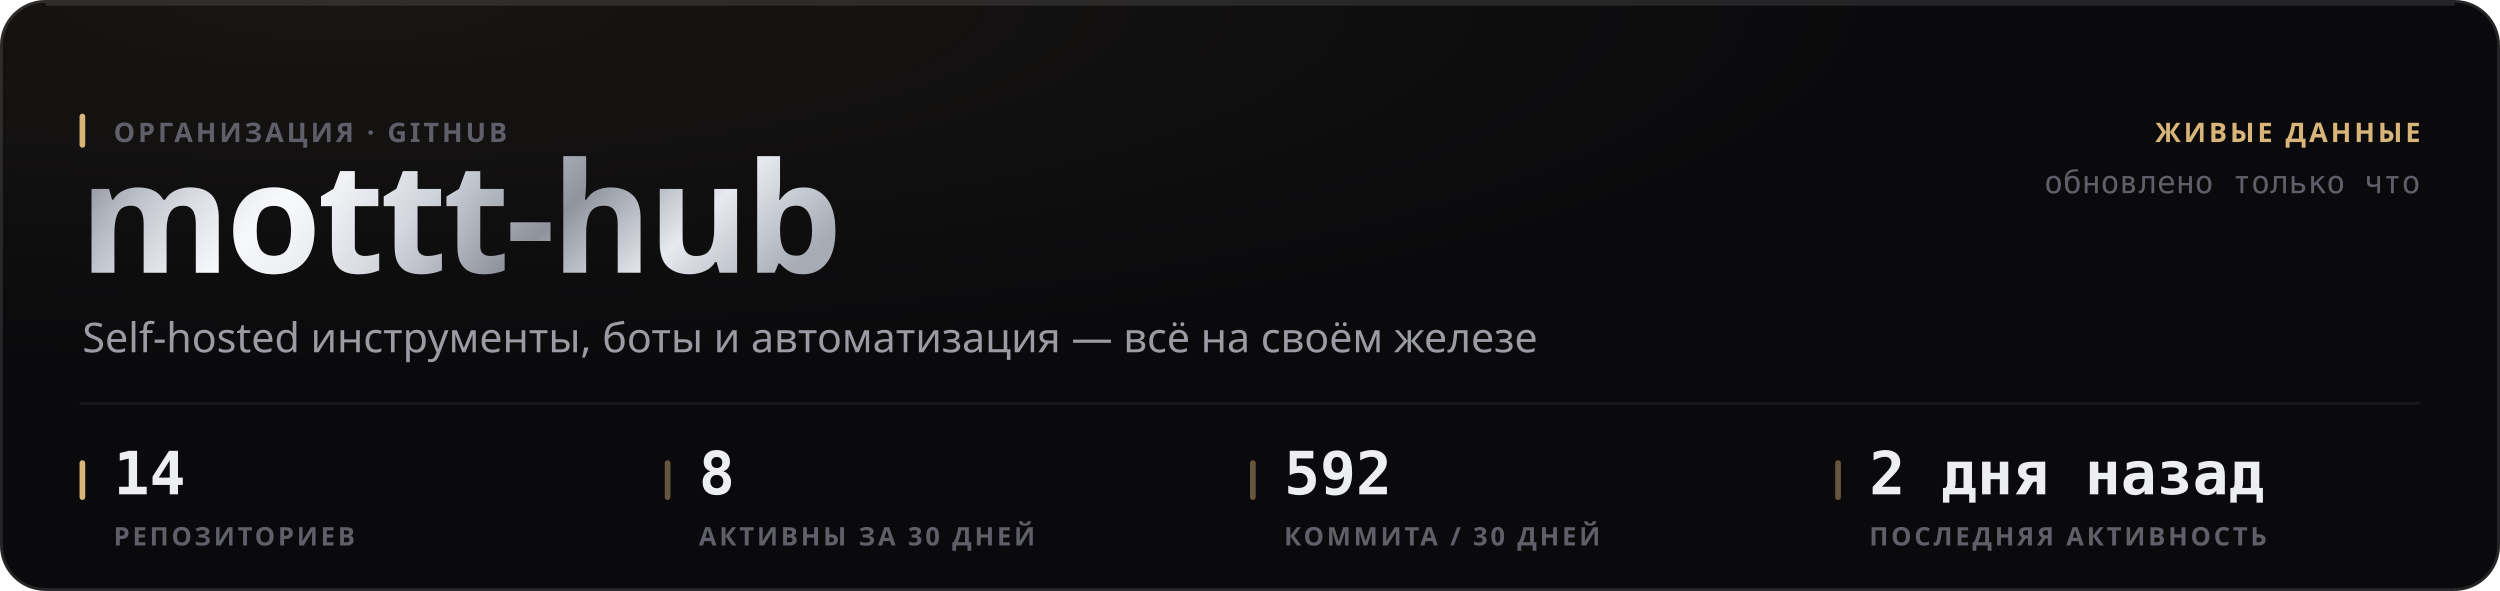
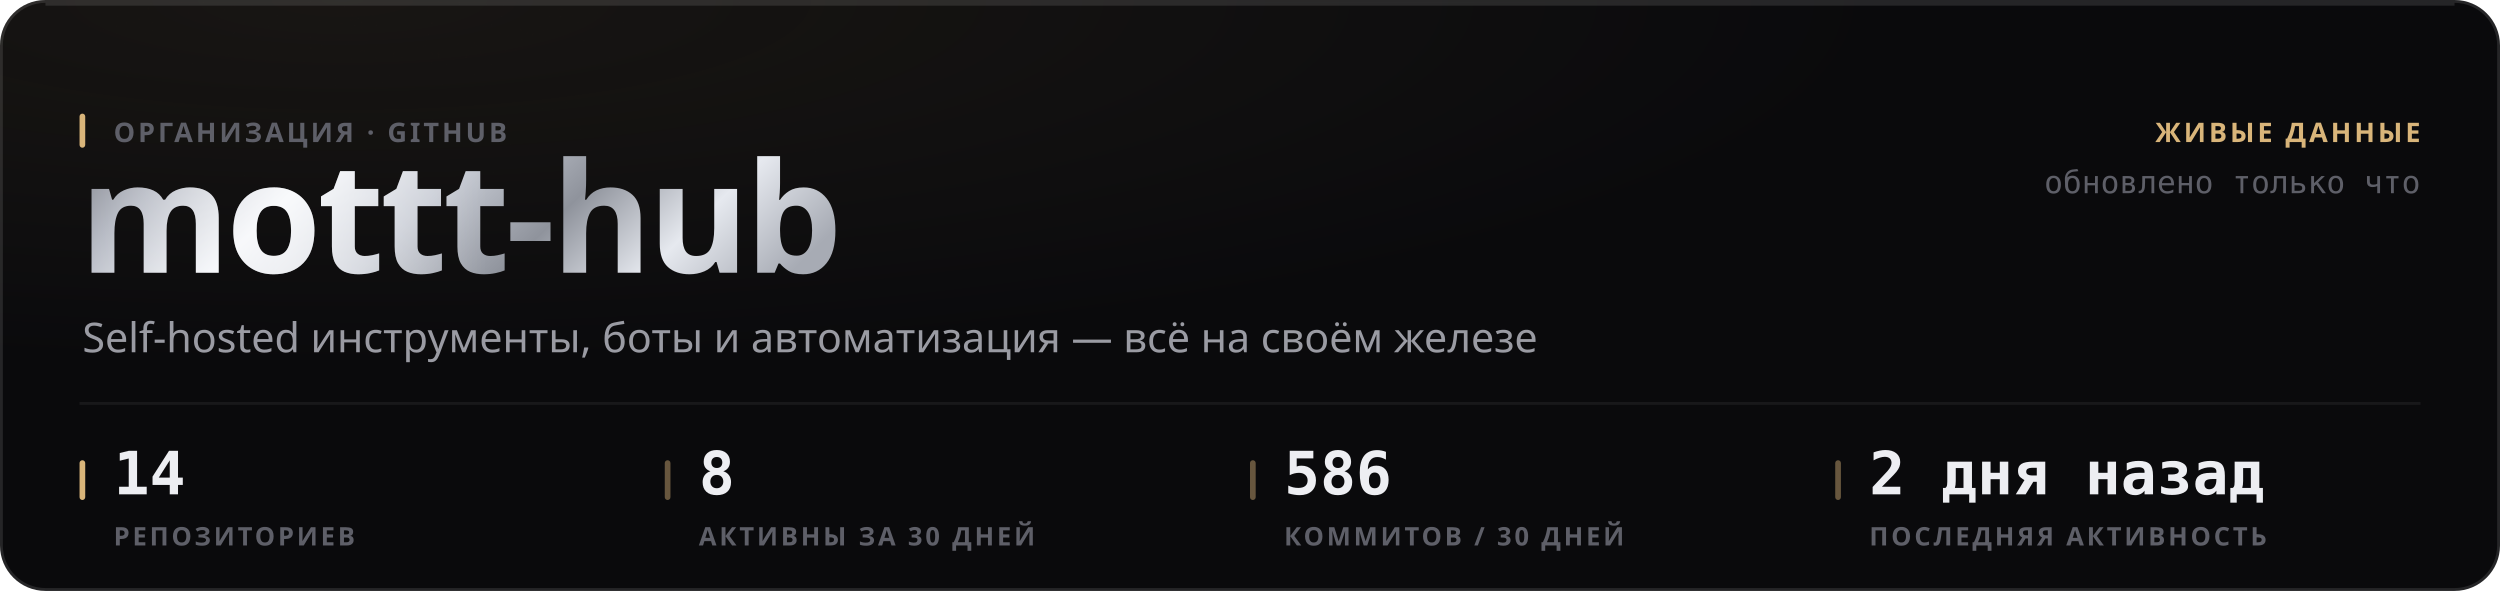
<svg xmlns="http://www.w3.org/2000/svg" width="880" height="208" viewBox="0 0 880 208" role="img">
  <style>
  text { font-family: -apple-system, BlinkMacSystemFont, 'Segoe UI', 'Noto Sans', Helvetica, Arial, sans-serif; }
  .mono { font-family: ui-monospace, 'SF Mono', 'Cascadia Mono', 'DejaVu Sans Mono', Menlo, Consolas, monospace; font-variant-numeric: tabular-nums; }
  .caps { letter-spacing: .1em; text-transform: uppercase; }

  @keyframes sheen  { from { transform: translateX(-120%); } to { transform: translateX(260%); } }
  @keyframes rise   { from { opacity: 0; transform: translateY(6px); } to { opacity: 1; transform: none; } }
  @keyframes slide  { from { opacity: 0; transform: translateX(-8px); } to { opacity: 1; transform: none; } }
  @keyframes grow   { from { transform: scaleY(0); } to { transform: scaleY(1); } }
  @keyframes widen  { from { transform: scaleX(0); } to { transform: scaleX(1); } }
  @keyframes draw   { from { stroke-dashoffset: 200; } to { stroke-dashoffset: 0; } }

  .sheen { animation: sheen 5.5s cubic-bezier(.45,0,.2,1) infinite; }
  .rise  { animation: rise .5s cubic-bezier(.16,1,.3,1) both; }
  .slide { animation: slide .42s cubic-bezier(.16,1,.3,1) both; }
  .bar   { transform-box: fill-box; transform-origin: 50% 100%;
           animation: grow .62s cubic-bezier(.16,1,.3,1) both; }
  .fill  { transform-box: fill-box; transform-origin: 0% 50%;
           animation: widen .8s cubic-bezier(.16,1,.3,1) both; }
  /* The hidden start state lives in the keyframes, never in the static rule.
     A renderer that ignores CSS animations then falls back to the FINISHED
     state — a drawn line, visible text — instead of an empty panel. */
  .spark { stroke-dasharray: 200;
           animation: draw 1.1s cubic-bezier(.16,1,.3,1) both; }

  @media (prefers-reduced-motion: reduce) {
    .sheen { animation: none; opacity: 0; }
    .rise, .slide, .bar, .fill, .spark { animation: none; opacity: 1; transform: none;
                                         stroke-dashoffset: 0; }
  }</style>
  <defs>
    <filter id="grain1" x="0" y="0" width="100%" height="100%">
      <feTurbulence type="fractalNoise" baseFrequency="0.82" numOctaves="3" stitchTiles="stitch" />
      <feColorMatrix type="saturate" values="0" />
    </filter>
    <radialGradient id="wash2" cx="14%" cy="0%" r="62%">
      <stop offset="0%" stop-color="#d9b57a" stop-opacity="0.07" />
      <stop offset="100%" stop-color="#d9b57a" stop-opacity="0" />
    </radialGradient>
    <linearGradient id="metal3" x1="0" y1="0" x2="1" y2="0.25">
      <stop offset="0%" stop-color="#6e7078" />
      <stop offset="16.667%" stop-color="#b4b8c2" />
      <stop offset="33.333%" stop-color="#f2f4f8" />
      <stop offset="50%" stop-color="#c7cbd4" />
      <stop offset="66.667%" stop-color="#8f939c" />
      <stop offset="83.333%" stop-color="#e6e9ef" />
      <stop offset="100%" stop-color="#a7abb4" />
    </linearGradient>
    <linearGradient id="sheengrad5" x1="0" y1="0" x2="1" y2="0">
      <stop offset="0%" stop-color="#ffffff" stop-opacity="0" />
      <stop offset="50%" stop-color="#ffffff" stop-opacity="0.5" />
      <stop offset="100%" stop-color="#ffffff" stop-opacity="0" />
    </linearGradient>
    <clipPath id="wordclip4">
      <text x="28" y="96" font-size="54" font-weight="800" letter-spacing="-0.025em" font-family="-apple-system, BlinkMacSystemFont, 'Segoe UI', Helvetica, Arial, sans-serif">mottt-hub</text>
    </clipPath>
  </defs>
  <rect width="880" height="208" rx="16" fill="#0a0a0c" />
  <rect width="880" height="208" rx="16" fill="url(#wash2)" />
  <rect width="880" height="208" rx="16" filter="url(#grain1)" opacity="0.05" style="mix-blend-mode:overlay" />
  <rect x=".5" y=".5" width="879" height="207" rx="15.5" fill="none" stroke="rgba(255,255,255,0.11)" />
  <path d="M16 1.5 H864" stroke="rgba(255,255,255,0.112)" stroke-width="1" fill="none" />
  <g clip-path="url(#wordclip4)">
    <rect x="28" y="42" width="287.116" height="70.2" fill="url(#metal3)" />
    <rect class="sheen" x="28" y="42" width="143.558" height="70.2" fill="url(#sheengrad5)" />
  </g>
  <rect x="28" y="40" width="2" height="12" rx="1" fill="#d9b57a" />
  <text x="40" y="50" font-size="9.5" font-weight="600" fill="#5e5f68" letter-spacing="0.11em">ОРГАНИЗАЦИЯ · GITHUB</text>
  <text x="29" y="124" font-size="14.5" font-weight="400" fill="#9a9ba3">Self-hosted инструменты, боты и автоматизация — всё на своём железе</text>
  <text x="852" y="50" font-size="9.5" font-weight="600" fill="#d9b57a" text-anchor="end" letter-spacing="0.11em">ЖИВЫЕ ДАННЫЕ</text>
  <text x="852" y="68" font-size="11" font-weight="400" fill="#5e5f68" text-anchor="end" class="mono">обновлено только что</text>
  <path d="M28 142 H852" stroke="rgba(255,255,255,0.06)" stroke-width="1" />
  <rect x="28" y="162" width="2" height="14" rx="1" fill="#d9b57a" />
  <text x="40" y="174" font-size="21" font-weight="700" fill="#edeef2" class="mono rise" opacity="1">14</text>
  <text x="40" y="192" font-size="9" font-weight="600" fill="#5e5f68" letter-spacing="0.11em">РЕПОЗИТОРИЕВ</text>
  <rect x="234" y="162" width="2" height="14" rx="1" fill="rgba(217,181,122,0.45)" />
  <text x="246" y="174" font-size="21" font-weight="700" fill="#edeef2" class="mono rise" opacity="1">8</text>
  <text x="246" y="192" font-size="9" font-weight="600" fill="#5e5f68" letter-spacing="0.11em">АКТИВНЫ ЗА 30 ДНЕЙ</text>
  <rect x="440" y="162" width="2" height="14" rx="1" fill="rgba(217,181,122,0.45)" />
-   <text x="452" y="174" font-size="21" font-weight="700" fill="#edeef2" class="mono rise" opacity="1">592</text>
-   <text x="452" y="192" font-size="9" font-weight="600" fill="#5e5f68" letter-spacing="0.11em">КОММИТА / 30 ДНЕЙ</text>
+   <text x="452" y="174" font-size="21" font-weight="700" fill="#edeef2" class="mono rise" opacity="1">586</text>
+   <text x="452" y="192" font-size="9" font-weight="600" fill="#5e5f68" letter-spacing="0.11em">КОММИТОВ / 30 ДНЕЙ</text>
  <rect x="646" y="162" width="2" height="14" rx="1" fill="rgba(217,181,122,0.45)" />
  <text x="658" y="174" font-size="21" font-weight="700" fill="#edeef2" class="mono rise" opacity="1">2 дня назад</text>
  <text x="658" y="192" font-size="9" font-weight="600" fill="#5e5f68" letter-spacing="0.11em">ПОСЛЕДНЯЯ АКТИВНОСТЬ</text>
</svg>
